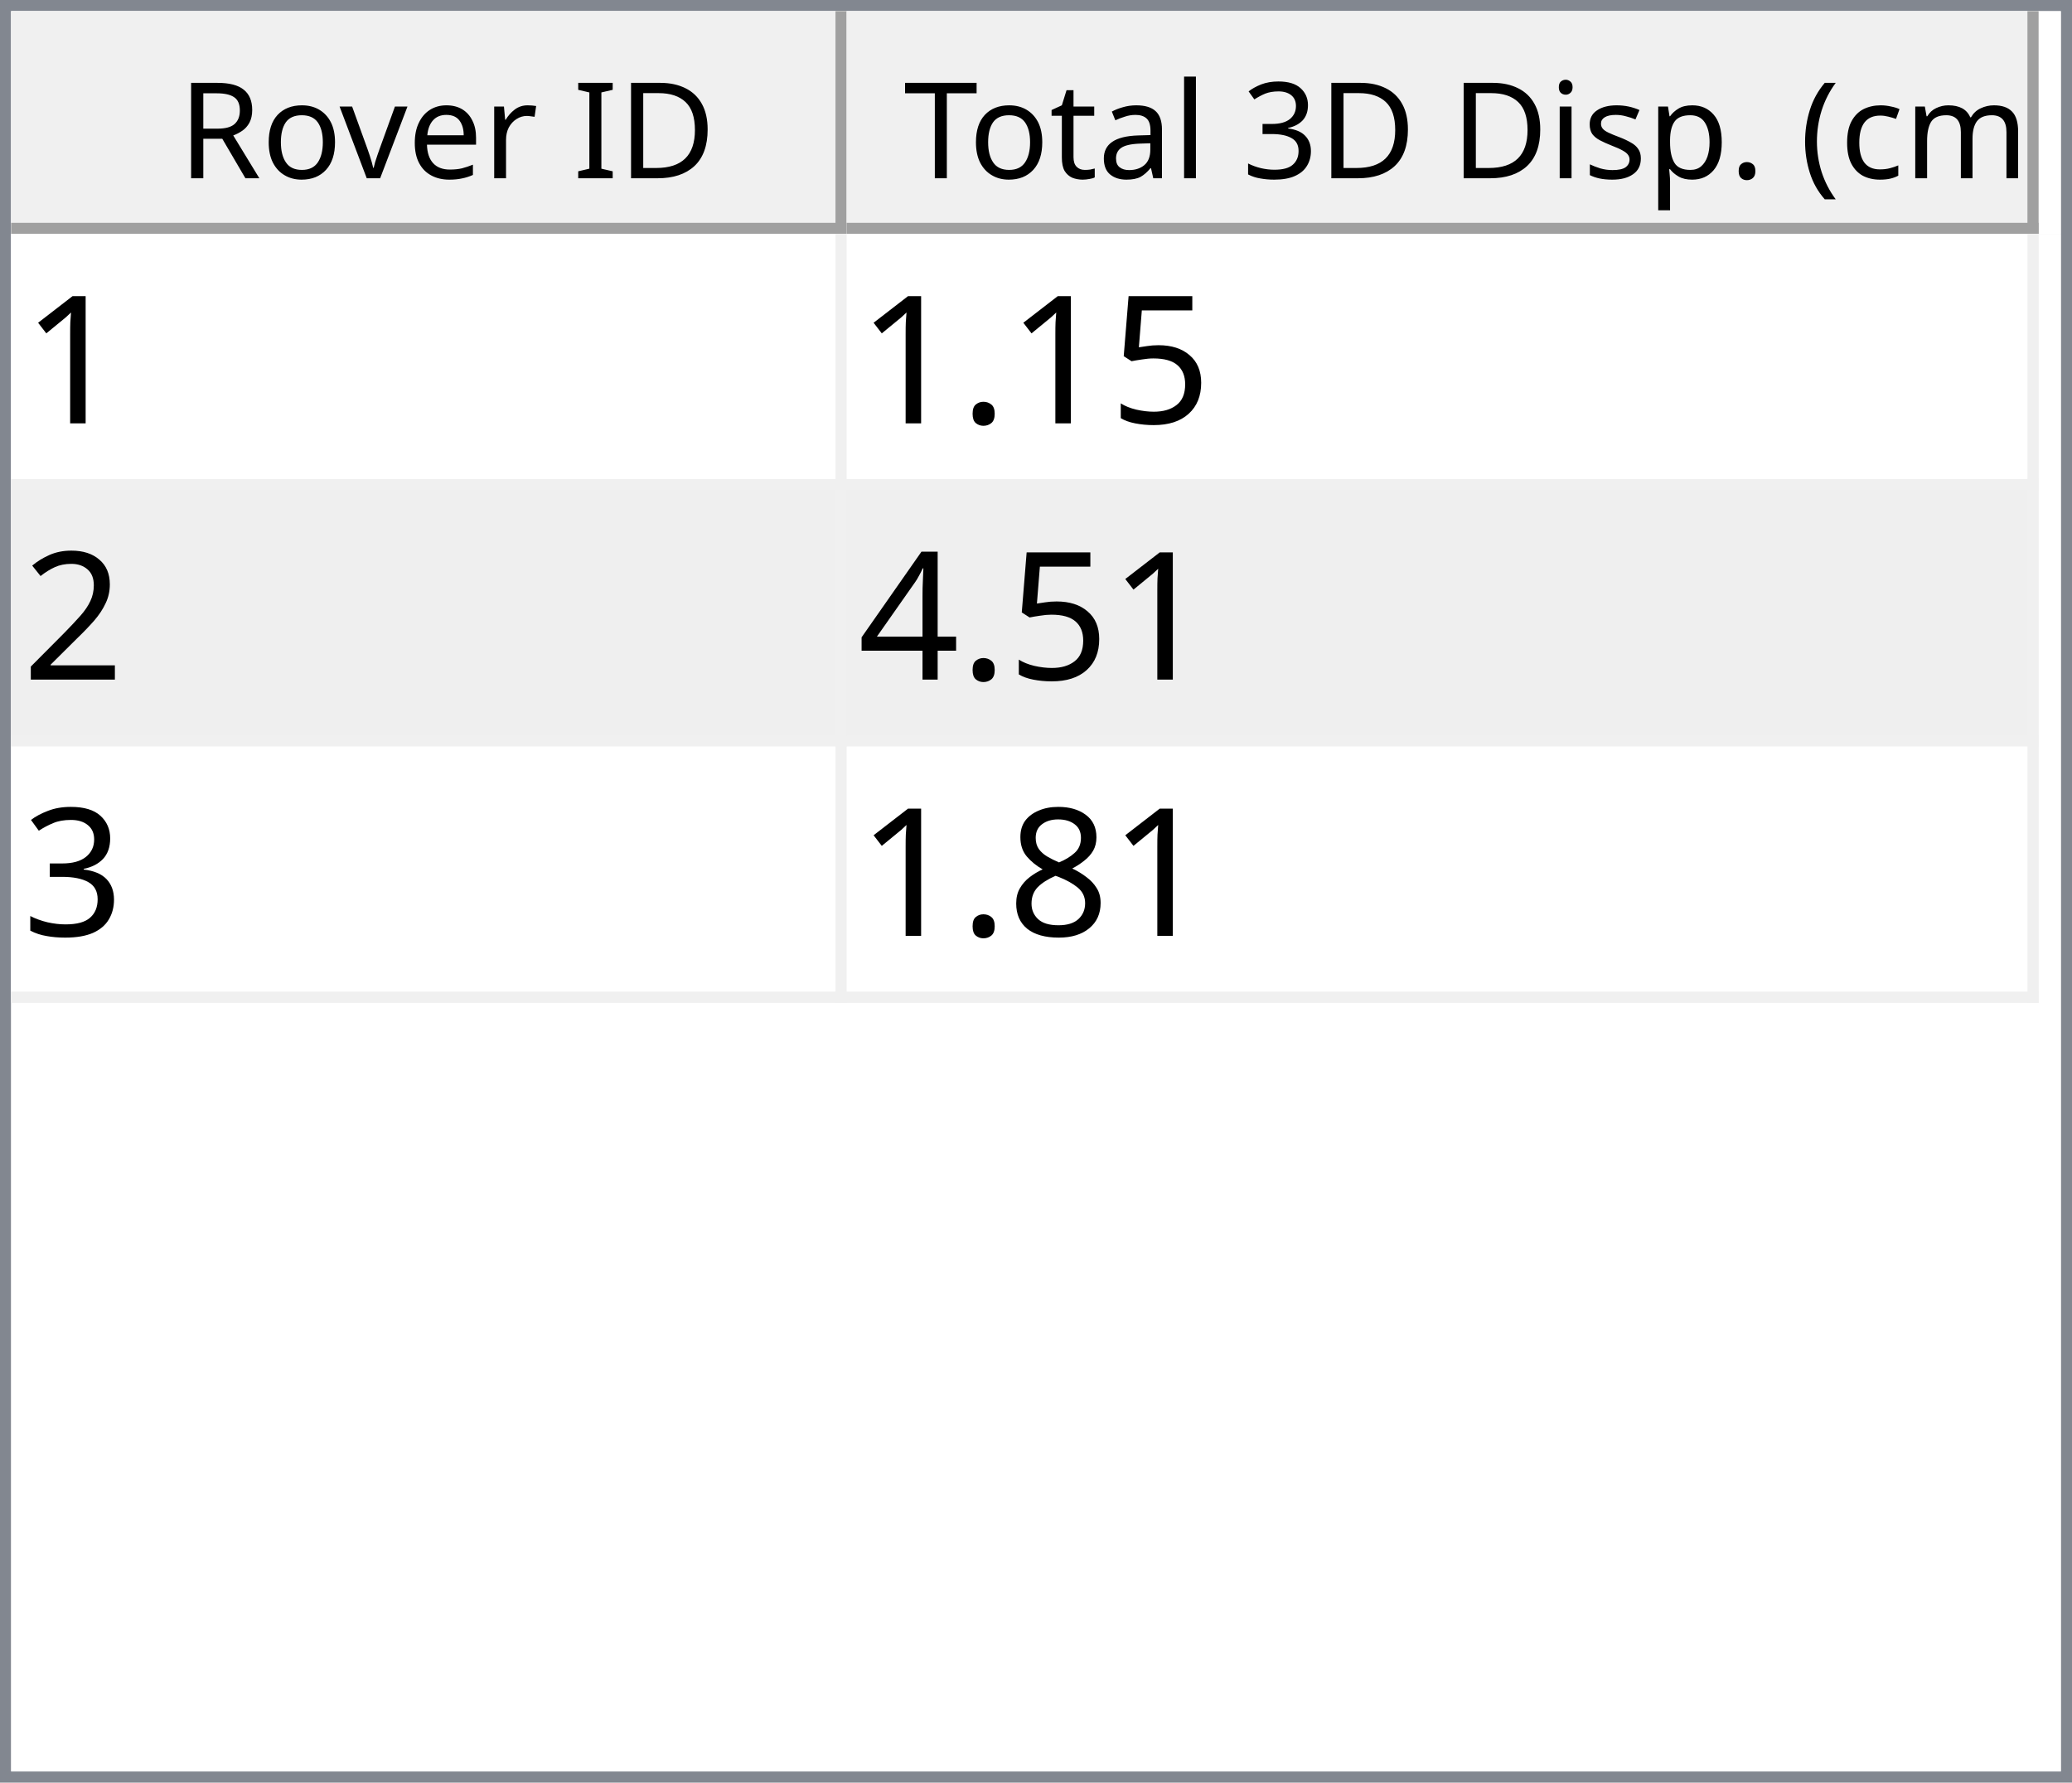
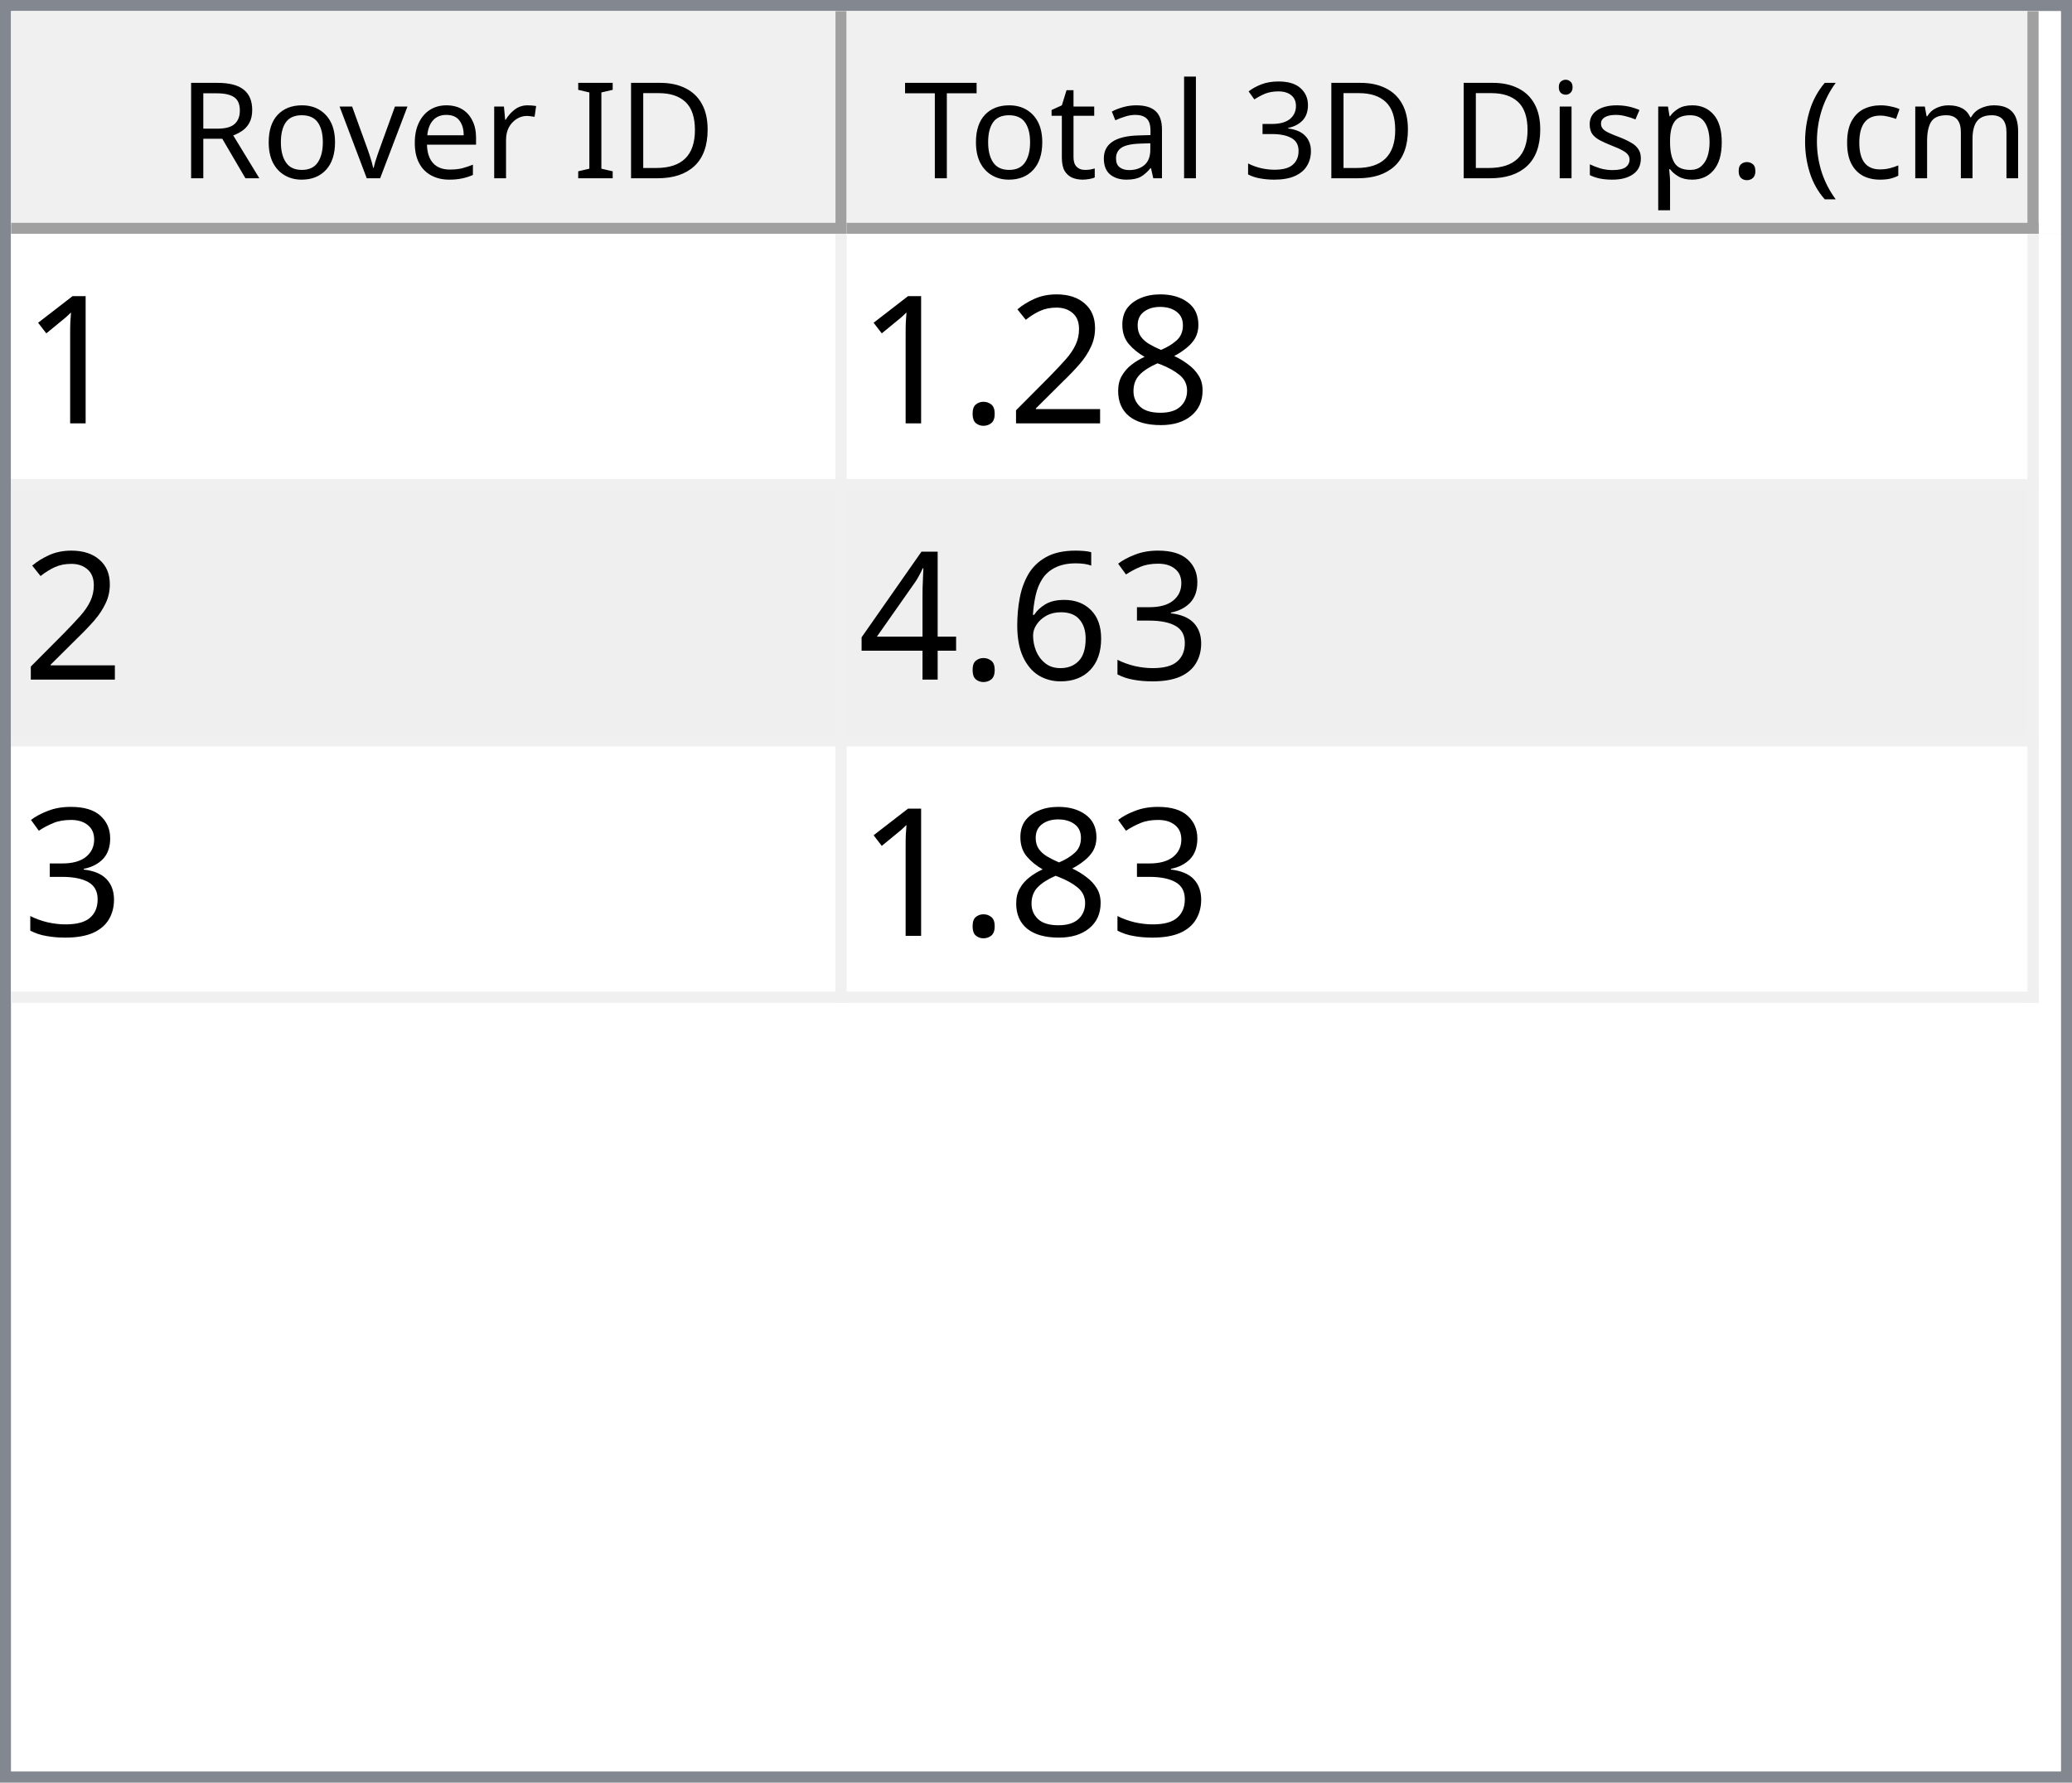
<svg xmlns="http://www.w3.org/2000/svg" style="fill-opacity:1; color-rendering:auto; color-interpolation:auto; text-rendering:auto; stroke:black; stroke-linecap:square; stroke-miterlimit:10; shape-rendering:auto; stroke-opacity:1; fill:black; stroke-dasharray:none; font-weight:normal; stroke-width:1; font-family:'Dialog'; font-style:normal; stroke-linejoin:miter; font-size:12px; stroke-dashoffset:0; image-rendering:auto;" width="186" height="160">
  <defs id="genericDefs" />
  <g>
    <defs id="defs1">
      <clipPath clipPathUnits="userSpaceOnUse" id="clipPath1">
        <path d="M0 0 L186 0 L186 160 L0 160 L0 0 Z" />
      </clipPath>
      <clipPath clipPathUnits="userSpaceOnUse" id="clipPath2">
        <path d="M0 0 L0 160 L186 160 L186 0 Z" />
      </clipPath>
      <clipPath clipPathUnits="userSpaceOnUse" id="clipPath3">
        <path d="M0 0 L0 20 L184 20 L184 0 Z" />
      </clipPath>
      <clipPath clipPathUnits="userSpaceOnUse" id="clipPath4">
        <path d="M0 0 L0 20 L75 20 L75 0 Z" />
      </clipPath>
      <clipPath clipPathUnits="userSpaceOnUse" id="clipPath5">
        <path d="M1 1 L1 19 L74 19 L74 1 Z" />
      </clipPath>
      <clipPath clipPathUnits="userSpaceOnUse" id="clipPath6">
        <path d="M0 0 L0 18 L73 18 L73 0 Z" />
      </clipPath>
      <clipPath clipPathUnits="userSpaceOnUse" id="clipPath7">
        <path d="M-0.5 -0.5 L-0.5 19.5 L74.5 19.5 L74.5 -0.5 Z" />
      </clipPath>
      <clipPath clipPathUnits="userSpaceOnUse" id="clipPath8">
        <path d="M0 0 L0 20 L107 20 L107 0 Z" />
      </clipPath>
      <clipPath clipPathUnits="userSpaceOnUse" id="clipPath9">
        <path d="M1 1 L1 19 L106 19 L106 1 Z" />
      </clipPath>
      <clipPath clipPathUnits="userSpaceOnUse" id="clipPath10">
        <path d="M0 0 L0 18 L105 18 L105 0 Z" />
      </clipPath>
      <clipPath clipPathUnits="userSpaceOnUse" id="clipPath11">
        <path d="M-0.5 -0.5 L-0.5 19.5 L106.5 19.5 L106.5 -0.5 Z" />
      </clipPath>
      <clipPath clipPathUnits="userSpaceOnUse" id="clipPath12">
        <path d="M0 0 L0 138 L184 138 L184 0 Z" />
      </clipPath>
      <clipPath clipPathUnits="userSpaceOnUse" id="clipPath13">
        <path d="M0 0 L0 69 L182 69 L182 0 Z" />
      </clipPath>
      <clipPath clipPathUnits="userSpaceOnUse" id="clipPath14">
        <path d="M-0.5 -0.5 L-0.5 68.5 L181.5 68.5 L181.5 -0.5 Z" />
      </clipPath>
      <clipPath clipPathUnits="userSpaceOnUse" id="clipPath15">
        <path d="M0 0 L0 22 L74 22 L74 0 Z" />
      </clipPath>
      <clipPath clipPathUnits="userSpaceOnUse" id="clipPath16">
        <path d="M0 0 L0 22 L106 22 L106 0 Z" />
      </clipPath>
      <font horiz-adv-x="64.551" id="font1">
        <font-face ascent="107.91" descent="25.098" units-per-em="100" style="font-style:normal; font-family:Segoe UI; font-weight:normal;" />
        <missing-glyph horiz-adv-x="64.551" d="M8.109 0 L8.109 68.266 L56.453 68.266 L56.453 0 L8.109 0 ZM15.328 7.234 L49.219 7.234 L49.219 61.031 L15.328 61.031 L15.328 7.234 Z" />
        <glyph unicode="D" horiz-adv-x="70.117" d="M9.188 0 L9.188 70.016 L28.516 70.016 Q65.531 70.016 65.531 35.891 Q65.531 19.672 55.25 9.836 Q44.969 0 27.734 0 L9.188 0 ZM17.391 62.594 L17.391 7.422 L27.828 7.422 Q41.609 7.422 49.273 14.797 Q56.938 22.172 56.938 35.688 Q56.938 62.594 28.328 62.594 L17.391 62.594 Z" />
        <glyph unicode="I" horiz-adv-x="26.611" d="M17.391 0 L9.188 0 L9.188 70.016 L17.391 70.016 L17.391 0 Z" />
        <glyph unicode=" " horiz-adv-x="27.393" d="" />
        <glyph unicode="r" horiz-adv-x="34.766" d="M34.188 41.891 Q32.078 43.5 28.125 43.5 Q23 43.5 19.555 38.672 Q16.109 33.844 16.109 25.484 L16.109 0 L8.109 0 L8.109 50 L16.109 50 L16.109 39.703 L16.312 39.703 Q18.016 44.969 21.531 47.922 Q25.047 50.875 29.391 50.875 Q32.516 50.875 34.188 50.203 L34.188 41.891 Z" />
        <glyph unicode="e" horiz-adv-x="52.295" d="M48.297 23 L12.984 23 Q13.188 14.656 17.484 10.109 Q21.781 5.562 29.297 5.562 Q37.75 5.562 44.828 11.141 L44.828 3.609 Q38.234 -1.172 27.391 -1.172 Q16.797 -1.172 10.742 5.641 Q4.688 12.453 4.688 24.812 Q4.688 36.469 11.305 43.82 Q17.922 51.172 27.734 51.172 Q37.547 51.172 42.922 44.828 Q48.297 38.484 48.297 27.203 L48.297 23 ZM40.094 29.781 Q40.047 36.719 36.75 40.578 Q33.453 44.438 27.594 44.438 Q21.922 44.438 17.969 40.383 Q14.016 36.328 13.094 29.781 L40.094 29.781 Z" />
        <glyph unicode="v" horiz-adv-x="47.9" d="M47.406 50 L27.484 0 L19.625 0 L0.688 50 L9.469 50 L22.172 13.672 Q23.578 9.672 23.922 6.688 L24.125 6.688 Q24.609 10.453 25.688 13.484 L38.969 50 L47.406 50 Z" />
        <glyph unicode="o" horiz-adv-x="58.594" d="M29 -1.172 Q17.922 -1.172 11.305 5.836 Q4.688 12.844 4.688 24.422 Q4.688 37.016 11.57 44.094 Q18.453 51.172 30.172 51.172 Q41.359 51.172 47.633 44.289 Q53.906 37.406 53.906 25.203 Q53.906 13.234 47.141 6.031 Q40.375 -1.172 29 -1.172 ZM29.594 44.438 Q21.875 44.438 17.383 39.188 Q12.891 33.938 12.891 24.703 Q12.891 15.828 17.43 10.695 Q21.969 5.562 29.594 5.562 Q37.359 5.562 41.531 10.594 Q45.703 15.625 45.703 24.906 Q45.703 34.281 41.531 39.359 Q37.359 44.438 29.594 44.438 Z" />
        <glyph unicode="R" horiz-adv-x="59.814" d="M59.375 0 L49.609 0 L37.891 19.625 Q36.281 22.359 34.766 24.289 Q33.25 26.219 31.664 27.438 Q30.078 28.656 28.25 29.219 Q26.422 29.781 24.125 29.781 L17.391 29.781 L17.391 0 L9.188 0 L9.188 70.016 L30.078 70.016 Q34.672 70.016 38.555 68.867 Q42.438 67.719 45.289 65.375 Q48.141 63.031 49.758 59.547 Q51.375 56.062 51.375 51.375 Q51.375 47.703 50.273 44.656 Q49.172 41.609 47.148 39.211 Q45.125 36.812 42.266 35.133 Q39.406 33.453 35.844 32.516 L35.844 32.328 Q37.594 31.547 38.891 30.547 Q40.188 29.547 41.359 28.18 Q42.531 26.812 43.68 25.078 Q44.828 23.344 46.234 21.047 L59.375 0 ZM17.391 62.594 L17.391 37.203 L28.516 37.203 Q31.594 37.203 34.203 38.133 Q36.812 39.062 38.719 40.797 Q40.625 42.531 41.703 45.047 Q42.781 47.562 42.781 50.688 Q42.781 56.297 39.141 59.445 Q35.5 62.594 28.609 62.594 L17.391 62.594 Z" />
        <glyph unicode=")" horiz-adv-x="30.176" d="M8.297 -15.922 L1.172 -15.922 Q16.406 2.344 16.406 26.812 Q16.406 51.469 1.078 70.016 L8.297 70.016 Q23.531 52.156 23.531 26.703 Q23.531 1.375 8.297 -15.922 Z" />
        <glyph unicode="m" horiz-adv-x="86.133" d="M79.109 0 L71.094 0 L71.094 28.719 Q71.094 37.016 68.531 40.727 Q65.969 44.438 59.906 44.438 Q54.781 44.438 51.195 39.75 Q47.609 35.062 47.609 28.516 L47.609 0 L39.594 0 L39.594 29.688 Q39.594 44.438 28.219 44.438 Q22.953 44.438 19.531 40.016 Q16.109 35.594 16.109 28.516 L16.109 0 L8.109 0 L8.109 50 L16.109 50 L16.109 42.094 L16.312 42.094 Q21.625 51.172 31.844 51.172 Q36.969 51.172 40.773 48.312 Q44.578 45.453 46 40.828 Q51.562 51.172 62.594 51.172 Q79.109 51.172 79.109 30.812 L79.109 0 Z" />
        <glyph unicode="c" horiz-adv-x="46.191" d="M42.188 2.297 Q36.422 -1.172 28.516 -1.172 Q17.828 -1.172 11.258 5.789 Q4.688 12.75 4.688 23.828 Q4.688 36.188 11.766 43.68 Q18.844 51.172 30.672 51.172 Q37.25 51.172 42.281 48.734 L42.281 40.531 Q36.719 44.438 30.375 44.438 Q22.703 44.438 17.797 38.945 Q12.891 33.453 12.891 24.516 Q12.891 15.719 17.508 10.641 Q22.125 5.562 29.891 5.562 Q36.422 5.562 42.188 9.906 L42.188 2.297 Z" />
        <glyph unicode="(" horiz-adv-x="30.176" d="M29.109 -15.922 L21.969 -15.922 Q6.844 1.375 6.844 26.703 Q6.844 52.156 21.969 70.016 L29.203 70.016 Q13.875 51.469 13.875 26.812 Q13.875 2.344 29.109 -15.922 Z" />
        <glyph unicode="." horiz-adv-x="21.68" d="M10.891 -1.078 Q8.641 -1.078 7.055 0.539 Q5.469 2.156 5.469 4.391 Q5.469 6.641 7.055 8.273 Q8.641 9.906 10.891 9.906 Q13.188 9.906 14.797 8.273 Q16.406 6.641 16.406 4.391 Q16.406 2.156 14.797 0.539 Q13.188 -1.078 10.891 -1.078 Z" />
        <glyph unicode="p" horiz-adv-x="58.789" d="M16.312 7.234 L16.109 7.234 L16.109 -23 L8.109 -23 L8.109 50 L16.109 50 L16.109 41.219 L16.312 41.219 Q22.219 51.172 33.594 51.172 Q43.266 51.172 48.688 44.461 Q54.109 37.75 54.109 26.469 Q54.109 13.922 48 6.375 Q41.891 -1.172 31.297 -1.172 Q21.578 -1.172 16.312 7.234 ZM16.109 27.391 L16.109 20.406 Q16.109 14.203 20.141 9.883 Q24.172 5.562 30.375 5.562 Q37.641 5.562 41.773 11.133 Q45.906 16.703 45.906 26.609 Q45.906 34.969 42.047 39.703 Q38.188 44.438 31.594 44.438 Q24.609 44.438 20.359 39.578 Q16.109 34.719 16.109 27.391 Z" />
        <glyph unicode="s" horiz-adv-x="42.432" d="M5.078 1.812 L5.078 10.406 Q11.625 5.562 19.484 5.562 Q30.031 5.562 30.031 12.594 Q30.031 14.594 29.125 15.992 Q28.219 17.391 26.68 18.461 Q25.141 19.531 23.07 20.383 Q21 21.234 18.609 22.172 Q15.281 23.484 12.766 24.828 Q10.25 26.172 8.57 27.859 Q6.891 29.547 6.031 31.695 Q5.172 33.844 5.172 36.719 Q5.172 40.234 6.789 42.945 Q8.406 45.656 11.086 47.484 Q13.766 49.312 17.211 50.242 Q20.656 51.172 24.312 51.172 Q30.812 51.172 35.938 48.922 L35.938 40.828 Q30.422 44.438 23.25 44.438 Q21 44.438 19.195 43.922 Q17.391 43.406 16.094 42.477 Q14.797 41.547 14.086 40.258 Q13.375 38.969 13.375 37.406 Q13.375 35.453 14.086 34.133 Q14.797 32.812 16.164 31.789 Q17.531 30.766 19.484 29.938 Q21.438 29.109 23.922 28.125 Q27.25 26.859 29.883 25.516 Q32.516 24.172 34.375 22.484 Q36.234 20.797 37.234 18.602 Q38.234 16.406 38.234 13.375 Q38.234 9.672 36.602 6.938 Q34.969 4.203 32.234 2.398 Q29.5 0.594 25.93 -0.289 Q22.359 -1.172 18.453 -1.172 Q10.75 -1.172 5.078 1.812 Z" />
        <glyph unicode="i" horiz-adv-x="24.219" d="M12.203 62.703 Q10.062 62.703 8.547 64.164 Q7.031 65.625 7.031 67.875 Q7.031 70.125 8.547 71.609 Q10.062 73.094 12.203 73.094 Q14.406 73.094 15.945 71.609 Q17.484 70.125 17.484 67.875 Q17.484 65.719 15.945 64.211 Q14.406 62.703 12.203 62.703 ZM16.109 0 L8.109 0 L8.109 50 L16.109 50 L16.109 0 Z" />
        <glyph unicode="3" horiz-adv-x="53.906" d="M46.531 19.828 Q46.531 15.094 44.75 11.211 Q42.969 7.328 39.719 4.57 Q36.469 1.812 31.93 0.297 Q27.391 -1.219 21.922 -1.219 Q11.922 -1.219 6 2.594 L6 11.188 Q13.094 5.609 22.219 5.609 Q25.875 5.609 28.828 6.539 Q31.781 7.469 33.906 9.227 Q36.031 10.984 37.18 13.477 Q38.328 15.969 38.328 19.094 Q38.328 32.812 18.797 32.812 L12.984 32.812 L12.984 39.594 L18.5 39.594 Q35.797 39.594 35.797 52.484 Q35.797 64.406 22.609 64.406 Q15.188 64.406 8.688 59.422 L8.688 67.188 Q15.375 71.188 24.609 71.188 Q29 71.188 32.57 69.969 Q36.141 68.75 38.68 66.555 Q41.219 64.359 42.609 61.281 Q44 58.203 44 54.5 Q44 40.672 30.031 36.719 L30.031 36.531 Q33.594 36.141 36.625 34.797 Q39.656 33.453 41.852 31.305 Q44.047 29.156 45.289 26.25 Q46.531 23.344 46.531 19.828 Z" />
        <glyph unicode="l" horiz-adv-x="24.219" d="M16.109 0 L8.109 0 L8.109 74.031 L16.109 74.031 L16.109 0 Z" />
        <glyph unicode="a" horiz-adv-x="50.879" d="M43.891 0 L35.891 0 L35.891 7.812 L35.688 7.812 Q30.469 -1.172 20.312 -1.172 Q12.844 -1.172 8.617 2.781 Q4.391 6.734 4.391 13.281 Q4.391 27.297 20.906 29.594 L35.891 31.688 Q35.891 44.438 25.594 44.438 Q16.547 44.438 9.281 38.281 L9.281 46.484 Q16.656 51.172 26.266 51.172 Q43.891 51.172 43.891 32.516 L43.891 0 ZM35.891 25.297 L23.828 23.641 Q18.266 22.859 15.43 20.875 Q12.594 18.891 12.594 13.875 Q12.594 10.203 15.211 7.883 Q17.828 5.562 22.172 5.562 Q28.125 5.562 32.008 9.742 Q35.891 13.922 35.891 20.312 L35.891 25.297 Z" />
        <glyph unicode="t" horiz-adv-x="33.887" d="M31.297 0.484 Q28.469 -1.078 23.828 -1.078 Q10.688 -1.078 10.688 13.578 L10.688 43.172 L2.094 43.172 L2.094 50 L10.688 50 L10.688 62.203 L18.703 64.797 L18.703 50 L31.297 50 L31.297 43.172 L18.703 43.172 L18.703 14.984 Q18.703 9.969 20.414 7.82 Q22.125 5.672 26.078 5.672 Q29.109 5.672 31.297 7.328 L31.297 0.484 Z" />
        <glyph unicode="T" horiz-adv-x="52.393" d="M50.594 62.594 L30.375 62.594 L30.375 0 L22.172 0 L22.172 62.594 L2 62.594 L2 70.016 L50.594 70.016 L50.594 62.594 Z" />
      </font>
      <font horiz-adv-x="75.0" id="font2">
        <font-face ascent="100.537" descent="21.973" units-per-em="100" style="font-style:normal; font-family:sans-serif; font-weight:normal;" />
        <missing-glyph horiz-adv-x="75.0" d="M12.5 0 L12.5 62.5 L62.5 62.5 L62.5 0 L12.5 0 ZM14.062 1.562 L60.938 1.562 L60.938 60.938 L14.062 60.938 L14.062 1.562 Z" />
        <glyph unicode="1" horiz-adv-x="55.615" d="M37.25 0 L28.469 0 L28.469 56 Q25.297 52.984 20.141 49.953 Q14.984 46.922 10.891 45.406 L10.891 53.906 Q18.266 57.375 23.781 62.305 Q29.297 67.234 31.594 71.875 L37.25 71.875 L37.25 0 Z" />
-         <glyph unicode="5" horiz-adv-x="55.615" d="M4.156 18.75 L13.375 19.531 Q14.406 12.797 18.141 9.398 Q21.875 6 27.156 6 Q33.5 6 37.891 10.789 Q42.281 15.578 42.281 23.484 Q42.281 31 38.062 35.352 Q33.844 39.703 27 39.703 Q22.75 39.703 19.336 37.773 Q15.922 35.844 13.969 32.766 L5.719 33.844 L12.641 70.609 L48.25 70.609 L48.25 62.203 L19.672 62.203 L15.828 42.969 Q22.266 47.469 29.344 47.469 Q38.719 47.469 45.164 40.969 Q51.609 34.469 51.609 24.266 Q51.609 14.547 45.953 7.469 Q39.062 -1.219 27.156 -1.219 Q17.391 -1.219 11.211 4.25 Q5.031 9.719 4.156 18.75 Z" />
+         <glyph unicode="8" horiz-adv-x="55.615" d="M17.672 38.812 Q12.203 40.828 9.57 44.539 Q6.938 48.25 6.938 53.422 Q6.938 61.234 12.555 66.555 Q18.172 71.875 27.484 71.875 Q36.859 71.875 42.578 66.43 Q48.297 60.984 48.297 53.172 Q48.297 48.188 45.68 44.508 Q43.062 40.828 37.75 38.812 Q44.344 36.672 47.781 31.883 Q51.219 27.094 51.219 20.453 Q51.219 11.281 44.727 5.031 Q38.234 -1.219 27.641 -1.219 Q17.047 -1.219 10.547 5.055 Q4.047 11.328 4.047 20.703 Q4.047 27.688 7.594 32.398 Q11.141 37.109 17.672 38.812 ZM15.922 53.719 Q15.922 48.641 19.195 45.414 Q22.469 42.188 27.688 42.188 Q32.766 42.188 36.016 45.383 Q39.266 48.578 39.266 53.219 Q39.266 58.062 35.914 61.359 Q32.562 64.656 27.594 64.656 Q22.562 64.656 19.242 61.43 Q15.922 58.203 15.922 53.719 ZM13.094 20.656 Q13.094 16.891 14.875 13.375 Q16.656 9.859 20.172 7.93 Q23.688 6 27.734 6 Q34.031 6 38.133 10.055 Q42.234 14.109 42.234 20.359 Q42.234 26.703 38.016 30.859 Q33.797 35.016 27.438 35.016 Q21.234 35.016 17.164 30.914 Q13.094 26.812 13.094 20.656 Z" />
+         <glyph unicode="2" horiz-adv-x="55.615" d="M50.344 8.453 L50.344 0 L3.031 0 Q2.938 3.172 4.047 6.109 Q5.859 10.938 9.836 15.625 Q13.812 20.312 21.344 26.469 Q33.016 36.031 37.117 41.625 Q41.219 47.219 41.219 52.203 Q41.219 57.422 37.477 61.008 Q33.734 64.594 27.734 64.594 Q21.391 64.594 17.578 60.789 Q13.766 56.984 13.719 50.25 L4.688 51.172 Q5.609 61.281 11.664 66.578 Q17.719 71.875 27.938 71.875 Q38.234 71.875 44.242 66.164 Q50.25 60.453 50.25 52 Q50.25 47.703 48.492 43.555 Q46.734 39.406 42.656 34.812 Q38.578 30.219 29.109 22.219 Q21.188 15.578 18.945 13.211 Q16.703 10.844 15.234 8.453 L50.344 8.453 Z" />
        <glyph unicode="." horiz-adv-x="27.783" d="M9.078 0 L9.078 10.016 L19.094 10.016 L19.094 0 L9.078 0 Z" />
-         <glyph unicode="2" horiz-adv-x="55.615" d="M50.344 8.453 L50.344 0 L3.031 0 Q2.938 3.172 4.047 6.109 Q5.859 10.938 9.836 15.625 Q13.812 20.312 21.344 26.469 Q33.016 36.031 37.117 41.625 Q41.219 47.219 41.219 52.203 Q41.219 57.422 37.477 61.008 Q33.734 64.594 27.734 64.594 Q21.391 64.594 17.578 60.789 Q13.766 56.984 13.719 50.25 L4.688 51.172 Q5.609 61.281 11.664 66.578 Q17.719 71.875 27.938 71.875 Q38.234 71.875 44.242 66.164 Q50.25 60.453 50.25 52 Q50.25 47.703 48.492 43.555 Q46.734 39.406 42.656 34.812 Q38.578 30.219 29.109 22.219 Q21.188 15.578 18.945 13.211 Q16.703 10.844 15.234 8.453 L50.344 8.453 Z" />
+         <glyph unicode="3" horiz-adv-x="55.615" d="M4.203 18.891 L12.984 20.062 Q14.5 12.594 18.141 9.297 Q21.781 6 27 6 Q33.203 6 37.477 10.297 Q41.75 14.594 41.75 20.953 Q41.75 27 37.797 30.93 Q33.844 34.859 27.734 34.859 Q25.25 34.859 21.531 33.891 L22.516 41.609 Q23.391 41.5 23.922 41.5 Q29.547 41.5 34.039 44.43 Q38.531 47.359 38.531 53.469 Q38.531 58.297 35.258 61.477 Q31.984 64.656 26.812 64.656 Q21.688 64.656 18.266 61.43 Q14.844 58.203 13.875 51.766 L5.078 53.328 Q6.688 62.156 12.398 67.016 Q18.109 71.875 26.609 71.875 Q32.469 71.875 37.398 69.359 Q42.328 66.844 44.945 62.5 Q47.562 58.156 47.562 53.266 Q47.562 48.641 45.07 44.828 Q42.578 41.016 37.703 38.766 Q44.047 37.312 47.562 32.695 Q51.078 28.078 51.078 21.141 Q51.078 11.766 44.242 5.25 Q37.406 -1.266 26.953 -1.266 Q17.531 -1.266 11.305 4.352 Q5.078 9.969 4.203 18.891 Z" />
+         <glyph unicode="6" horiz-adv-x="55.615" d="M49.75 54.047 L41.016 53.375 Q39.844 58.547 37.703 60.891 Q34.125 64.656 28.906 64.656 Q24.703 64.656 21.531 62.312 Q17.391 59.281 14.992 53.469 Q12.594 47.656 12.5 36.922 Q15.672 41.75 20.266 44.094 Q24.859 46.438 29.891 46.438 Q38.672 46.438 44.852 39.969 Q51.031 33.5 51.031 23.25 Q51.031 16.5 48.125 10.719 Q45.219 4.938 40.141 1.859 Q35.062 -1.219 28.609 -1.219 Q17.625 -1.219 10.695 6.859 Q3.766 14.938 3.766 33.5 Q3.766 54.25 11.422 63.672 Q18.109 71.875 29.438 71.875 Q37.891 71.875 43.289 67.141 Q48.688 62.406 49.75 54.047 ZM13.875 23.188 Q13.875 18.656 15.797 14.508 Q17.719 10.359 21.188 8.18 Q24.656 6 28.469 6 Q34.031 6 38.039 10.492 Q42.047 14.984 42.047 22.703 Q42.047 30.125 38.086 34.398 Q34.125 38.672 28.125 38.672 Q22.172 38.672 18.023 34.398 Q13.875 30.125 13.875 23.188 Z" />
        <glyph unicode="4" horiz-adv-x="55.615" d="M32.328 0 L32.328 17.141 L1.266 17.141 L1.266 25.203 L33.938 71.578 L41.109 71.578 L41.109 25.203 L50.781 25.203 L50.781 17.141 L41.109 17.141 L41.109 0 L32.328 0 ZM32.328 25.203 L32.328 57.469 L9.906 25.203 L32.328 25.203 Z" />
-         <glyph unicode="3" horiz-adv-x="55.615" d="M4.203 18.891 L12.984 20.062 Q14.5 12.594 18.141 9.297 Q21.781 6 27 6 Q33.203 6 37.477 10.297 Q41.75 14.594 41.75 20.953 Q41.75 27 37.797 30.93 Q33.844 34.859 27.734 34.859 Q25.25 34.859 21.531 33.891 L22.516 41.609 Q23.391 41.5 23.922 41.5 Q29.547 41.5 34.039 44.43 Q38.531 47.359 38.531 53.469 Q38.531 58.297 35.258 61.477 Q31.984 64.656 26.812 64.656 Q21.688 64.656 18.266 61.43 Q14.844 58.203 13.875 51.766 L5.078 53.328 Q6.688 62.156 12.398 67.016 Q18.109 71.875 26.609 71.875 Q32.469 71.875 37.398 69.359 Q42.328 66.844 44.945 62.5 Q47.562 58.156 47.562 53.266 Q47.562 48.641 45.07 44.828 Q42.578 41.016 37.703 38.766 Q44.047 37.312 47.562 32.695 Q51.078 28.078 51.078 21.141 Q51.078 11.766 44.242 5.25 Q37.406 -1.266 26.953 -1.266 Q17.531 -1.266 11.305 4.352 Q5.078 9.969 4.203 18.891 Z" />
-         <glyph unicode="8" horiz-adv-x="55.615" d="M17.672 38.812 Q12.203 40.828 9.57 44.539 Q6.938 48.25 6.938 53.422 Q6.938 61.234 12.555 66.555 Q18.172 71.875 27.484 71.875 Q36.859 71.875 42.578 66.43 Q48.297 60.984 48.297 53.172 Q48.297 48.188 45.68 44.508 Q43.062 40.828 37.75 38.812 Q44.344 36.672 47.781 31.883 Q51.219 27.094 51.219 20.453 Q51.219 11.281 44.727 5.031 Q38.234 -1.219 27.641 -1.219 Q17.047 -1.219 10.547 5.055 Q4.047 11.328 4.047 20.703 Q4.047 27.688 7.594 32.398 Q11.141 37.109 17.672 38.812 ZM15.922 53.719 Q15.922 48.641 19.195 45.414 Q22.469 42.188 27.688 42.188 Q32.766 42.188 36.016 45.383 Q39.266 48.578 39.266 53.219 Q39.266 58.062 35.914 61.359 Q32.562 64.656 27.594 64.656 Q22.562 64.656 19.242 61.43 Q15.922 58.203 15.922 53.719 ZM13.094 20.656 Q13.094 16.891 14.875 13.375 Q16.656 9.859 20.172 7.93 Q23.688 6 27.734 6 Q34.031 6 38.133 10.055 Q42.234 14.109 42.234 20.359 Q42.234 26.703 38.016 30.859 Q33.797 35.016 27.438 35.016 Q21.234 35.016 17.164 30.914 Q13.094 26.812 13.094 20.656 Z" />
      </font>
    </defs>
    <g style="fill:white; stroke:white;">
      <rect x="0" y="0" width="186" style="clip-path:url(#clipPath1); stroke:none;" height="160" />
    </g>
    <g style="fill:white; text-rendering:optimizeSpeed; color-rendering:optimizeSpeed; image-rendering:optimizeSpeed; shape-rendering:crispEdges; stroke:white; color-interpolation:sRGB;">
      <rect x="0" width="186" height="160" y="0" style="stroke:none;" />
      <path style="stroke:none;" d="M0 160 L186 160 L186 0 L0 0 Z" />
    </g>
    <g style="fill:rgb(240,240,240); font-family:'Segoe UI'; stroke:rgb(240,240,240);">
      <rect x="0" y="0" width="186" style="clip-path:url(#clipPath2); stroke:none;" height="160" />
    </g>
    <g style="fill:rgb(130,135,144); font-family:'Segoe UI'; stroke:rgb(130,135,144);">
      <path d="M0 0 L186 0 L186 160 L0 160 L0 0 ZM1 1 L185 1 L185 159 L1 159 L1 1 Z" style="fill-rule:evenodd; clip-path:url(#clipPath2); stroke:none;" />
    </g>
    <g style="fill:white; font-family:'Segoe UI'; stroke:white;" transform="translate(1,1)">
      <rect x="0" y="0" width="184" style="clip-path:url(#clipPath3); stroke:none;" height="20" />
    </g>
    <g style="fill:rgb(240,240,240); font-family:'Segoe UI'; stroke:rgb(240,240,240);" transform="translate(1,1)">
      <rect x="0" y="0" width="75" style="clip-path:url(#clipPath4); stroke:none;" height="20" />
    </g>
    <g style="font-family:'Segoe UI';" transform="translate(2,2)">
      <text x="14" xml:space="preserve" y="14" style="clip-path:url(#clipPath6); stroke:none;">Rover ID</text>
    </g>
    <g style="fill:rgb(160,160,160); font-family:'Segoe UI'; stroke:rgb(160,160,160); stroke-linejoin:bevel;" transform="translate(1.5,1.5)">
      <line x1="74" x2="74" y1="0" style="fill:none; clip-path:url(#clipPath7);" y2="19" />
    </g>
    <g style="fill:rgb(160,160,160); font-family:'Segoe UI'; stroke:rgb(160,160,160); stroke-linejoin:bevel;" transform="matrix(1,0,0,1,1,1) translate(0.5,0.5)">
      <line x1="0" x2="74" y1="19" style="fill:none; clip-path:url(#clipPath7);" y2="19" />
    </g>
    <g style="fill:rgb(240,240,240); font-family:'Segoe UI'; stroke:rgb(240,240,240);" transform="translate(76,1)">
      <rect x="0" y="0" width="107" style="clip-path:url(#clipPath8); stroke:none;" height="20" />
    </g>
    <g style="font-family:'Segoe UI';" transform="translate(77,2)">
      <text x="1" xml:space="preserve" y="14" style="clip-path:url(#clipPath10); stroke:none;"> Total 3D Disp. (cm)</text>
    </g>
    <g style="fill:rgb(160,160,160); font-family:'Segoe UI'; stroke:rgb(160,160,160); stroke-linejoin:bevel;" transform="translate(76.5,1.5)">
      <line x1="106" x2="106" y1="0" style="fill:none; clip-path:url(#clipPath11);" y2="19" />
    </g>
    <g style="fill:rgb(160,160,160); font-family:'Segoe UI'; stroke:rgb(160,160,160); stroke-linejoin:bevel;" transform="matrix(1,0,0,1,76,1) translate(0.5,0.5)">
      <line x1="0" x2="106" y1="19" style="fill:none; clip-path:url(#clipPath11);" y2="19" />
    </g>
    <g style="fill:white; font-family:'Segoe UI'; stroke:white;" transform="translate(1,21)">
      <rect x="0" y="0" width="184" style="clip-path:url(#clipPath12); stroke:none;" height="138" />
    </g>
    <g style="fill:rgb(240,240,240); font-size:16px; font-family:sans-serif; stroke:rgb(240,240,240);" transform="translate(1,21)">
      <rect x="0" y="0" width="182" style="clip-path:url(#clipPath13); stroke:none;" height="69" />
      <line transform="translate(0.5,0.5)" x1="0" x2="181" y1="22" style="clip-path:url(#clipPath14); fill:none; stroke-linejoin:bevel;" y2="22" />
    </g>
    <g transform="matrix(1,0,0,1,1,21) translate(0.5,0.5)" style="fill:rgb(240,240,240); font-size:16px; font-family:sans-serif; stroke:rgb(240,240,240); stroke-linejoin:bevel;">
      <line x1="0" x2="181" y1="45" style="fill:none; clip-path:url(#clipPath14);" y2="45" />
    </g>
    <g transform="matrix(1,0,0,1,1,21) translate(0.5,0.5)" style="fill:rgb(240,240,240); font-size:16px; font-family:sans-serif; stroke:rgb(240,240,240); stroke-linejoin:bevel;">
      <line x1="0" x2="181" y1="68" style="fill:none; clip-path:url(#clipPath14);" y2="68" />
    </g>
    <g transform="matrix(1,0,0,1,1,21) translate(0.5,0.5)" style="fill:rgb(240,240,240); font-size:16px; font-family:sans-serif; stroke:rgb(240,240,240); stroke-linejoin:bevel;">
      <line x1="74" x2="74" y1="0" style="fill:none; clip-path:url(#clipPath14);" y2="68" />
    </g>
    <g transform="matrix(1,0,0,1,1,21) translate(0.5,0.5)" style="fill:rgb(240,240,240); font-size:16px; font-family:sans-serif; stroke:rgb(240,240,240); stroke-linejoin:bevel;">
      <line x1="181" x2="181" y1="0" style="fill:none; clip-path:url(#clipPath14);" y2="68" />
    </g>
    <g style="fill:white; font-size:16px; font-family:sans-serif; stroke:white;" transform="matrix(1,0,0,1,1,21)">
      <rect x="0" y="0" width="74" style="clip-path:url(#clipPath15); stroke:none;" height="22" />
      <text x="1" y="17" style="fill:black; clip-path:url(#clipPath15); stroke:none;" xml:space="preserve">1</text>
    </g>
    <g style="fill:white; font-size:16px; font-family:sans-serif; stroke:white;" transform="matrix(1,0,0,1,1,21) translate(75,0)">
      <rect x="0" y="0" width="106" style="clip-path:url(#clipPath16); stroke:none;" height="22" />
-       <text x="1" y="17" style="fill:black; clip-path:url(#clipPath16); stroke:none;" xml:space="preserve">1.15</text>
+       <text x="1" y="17" style="fill:black; clip-path:url(#clipPath16); stroke:none;" xml:space="preserve">1.28</text>
    </g>
    <g style="fill:rgb(239,239,239); font-size:16px; font-family:sans-serif; stroke:rgb(239,239,239);" transform="matrix(1,0,0,1,1,21) translate(0,23)">
      <rect x="0" y="0" width="74" style="clip-path:url(#clipPath15); stroke:none;" height="22" />
      <text x="1" y="17" style="fill:black; clip-path:url(#clipPath15); stroke:none;" xml:space="preserve">2</text>
    </g>
    <g style="fill:rgb(239,239,239); font-size:16px; font-family:sans-serif; stroke:rgb(239,239,239);" transform="matrix(1,0,0,1,1,21) translate(75,23)">
      <rect x="0" y="0" width="106" style="clip-path:url(#clipPath16); stroke:none;" height="22" />
-       <text x="1" y="17" style="fill:black; clip-path:url(#clipPath16); stroke:none;" xml:space="preserve">4.51</text>
+       <text x="1" y="17" style="fill:black; clip-path:url(#clipPath16); stroke:none;" xml:space="preserve">4.63</text>
    </g>
    <g style="fill:white; font-size:16px; font-family:sans-serif; stroke:white;" transform="matrix(1,0,0,1,1,21) translate(0,46)">
      <rect x="0" y="0" width="74" style="clip-path:url(#clipPath15); stroke:none;" height="22" />
      <text x="1" y="17" style="fill:black; clip-path:url(#clipPath15); stroke:none;" xml:space="preserve">3</text>
    </g>
    <g style="fill:white; font-size:16px; font-family:sans-serif; stroke:white;" transform="matrix(1,0,0,1,1,21) translate(75,46)">
      <rect x="0" y="0" width="106" style="clip-path:url(#clipPath16); stroke:none;" height="22" />
-       <text x="1" y="17" style="fill:black; clip-path:url(#clipPath16); stroke:none;" xml:space="preserve">1.81</text>
+       <text x="1" y="17" style="fill:black; clip-path:url(#clipPath16); stroke:none;" xml:space="preserve">1.83</text>
    </g>
  </g>
</svg>
